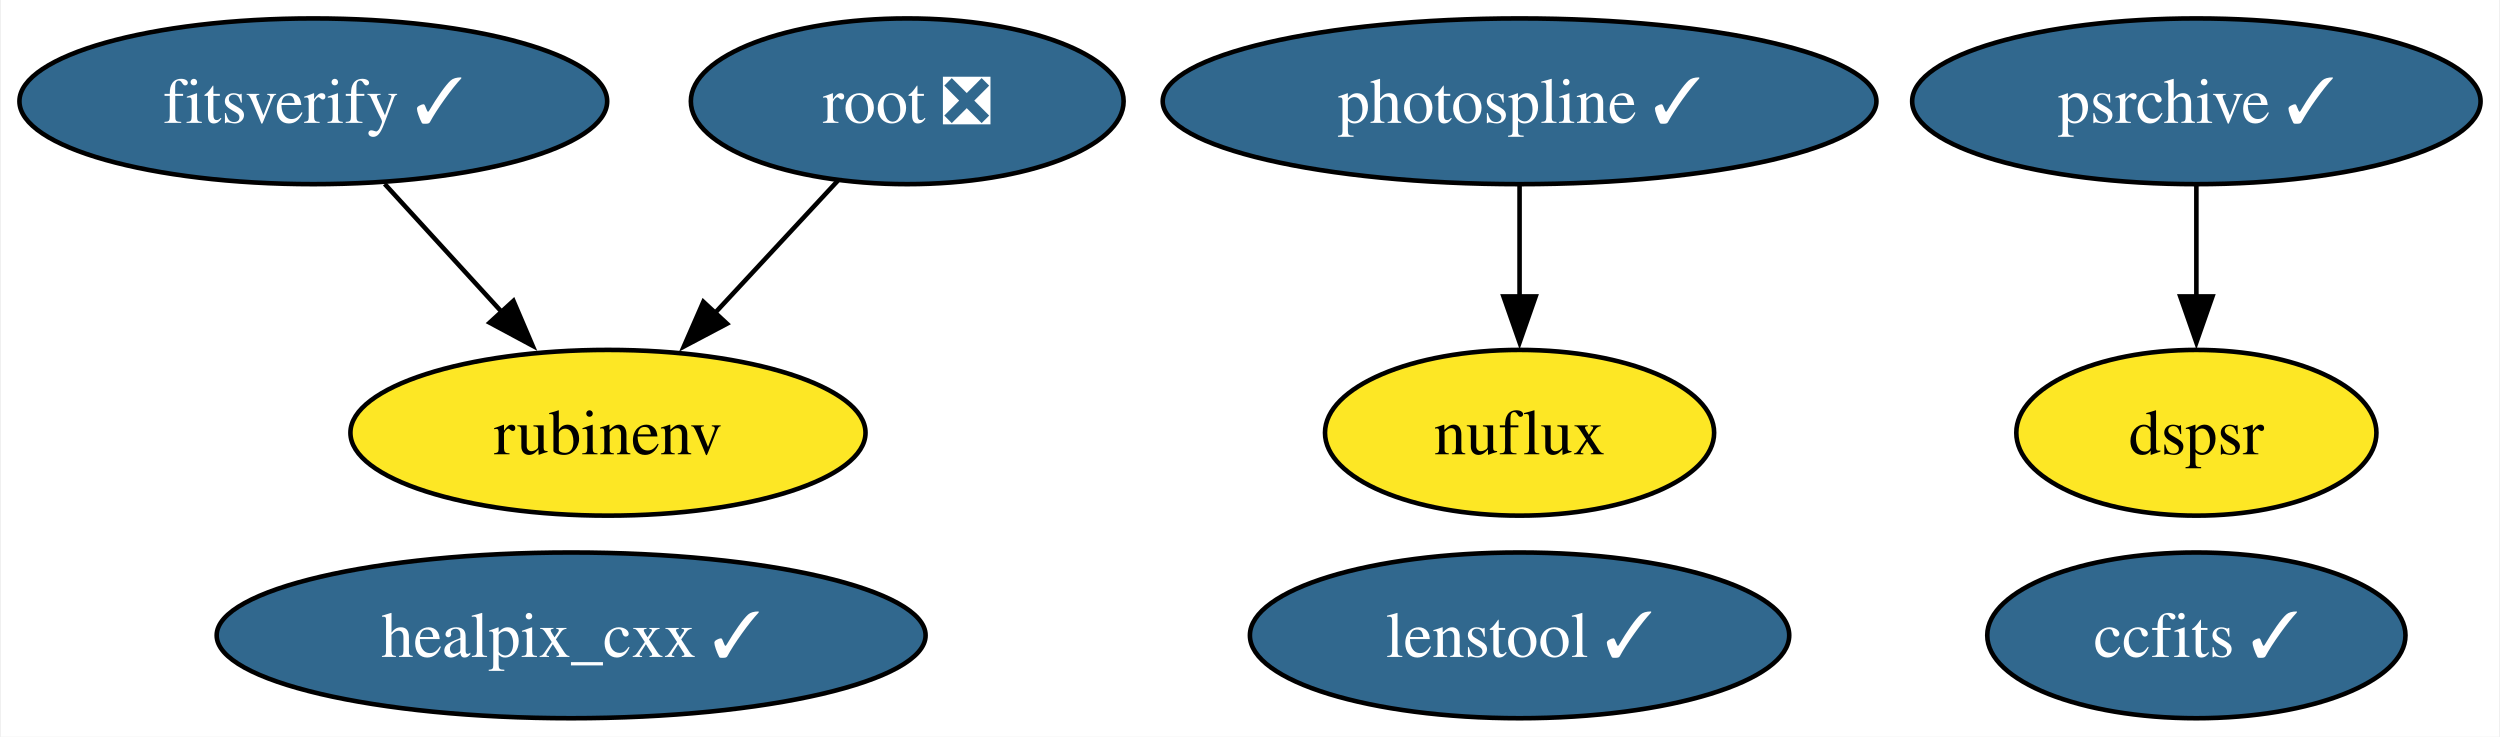
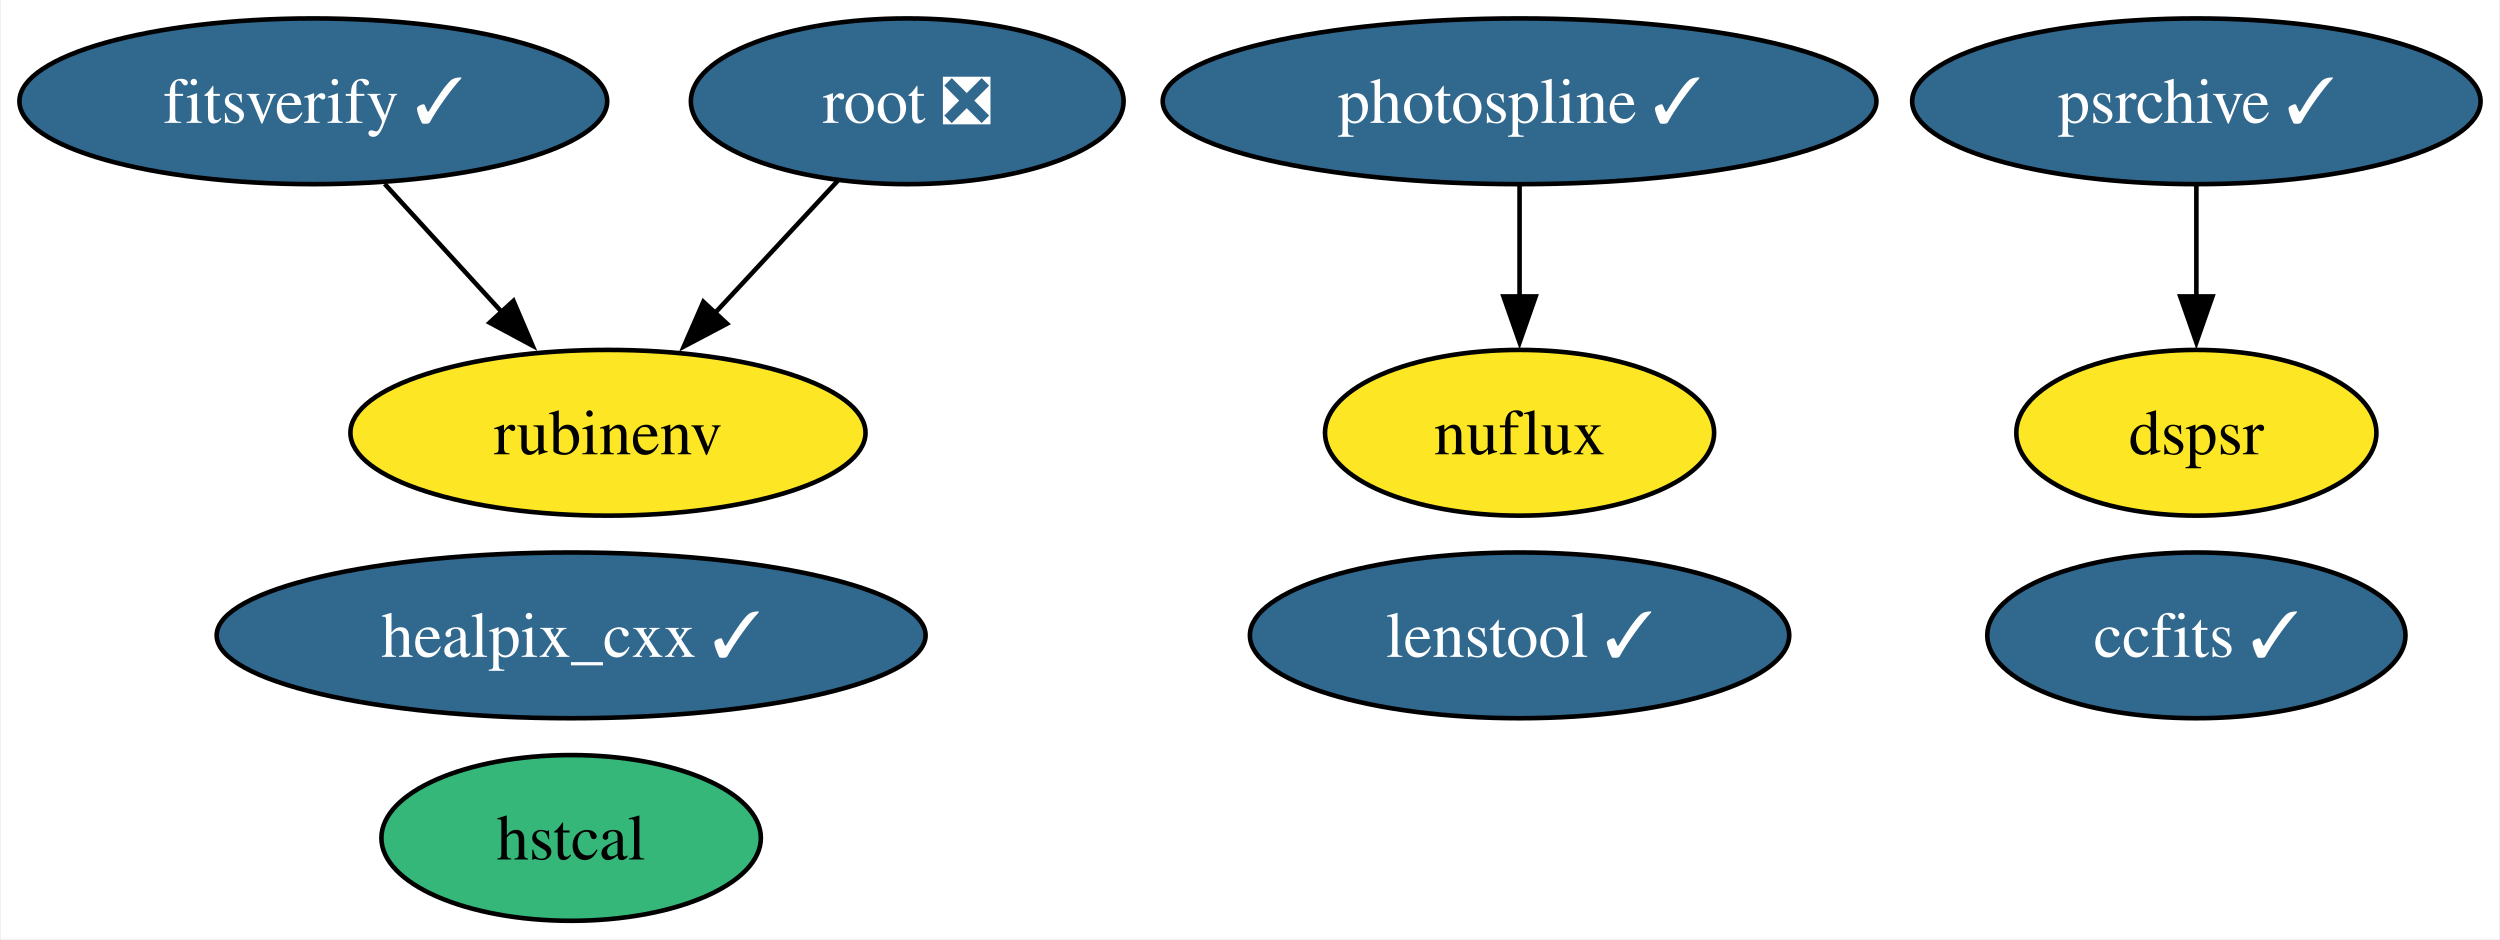
- <svg xmlns="http://www.w3.org/2000/svg" xmlns:xlink="http://www.w3.org/1999/xlink" width="543pt" height="160pt" viewBox="0.00 0.00 542.56 160.00">
-   <g id="graph0" class="graph" transform="scale(1 1) rotate(0) translate(4 156)">
-     <polygon fill="white" stroke="none" points="-4,4 -4,-156 538.56,-156 538.56,4 -4,4" />
+ <svg xmlns="http://www.w3.org/2000/svg" xmlns:xlink="http://www.w3.org/1999/xlink" width="543pt" height="204pt" viewBox="0.00 0.00 542.56 204.00">
+   <g id="graph0" class="graph" transform="scale(1 1) rotate(0) translate(4 200)">
+     <polygon fill="white" stroke="none" points="-4,4 -4,-200 538.56,-200 538.56,4 -4,4" />
    <g id="node1" class="node">
      <g id="a_node1">
        <a xlink:href="https://github.com/conda-forge/healpix_cxx-feedstock/pull/33" xlink:title="healpix_cxx ✓">
-           <ellipse fill="#31688e" stroke="black" cx="119.83" cy="-18" rx="76.99" ry="18" />
-           <text text-anchor="middle" x="119.83" y="-13.32" font-family="Times,serif" font-size="14.00" fill="white">healpix_cxx ✓</text>
+           <ellipse fill="#31688e" stroke="black" cx="119.83" cy="-62" rx="76.99" ry="18" />
+           <text text-anchor="middle" x="119.83" y="-57.33" font-family="Times,serif" font-size="14.00" fill="white">healpix_cxx ✓</text>
        </a>
      </g>
    </g>
    <g id="node2" class="node">
      <g id="a_node2">
        <a xlink:href="https://github.com/conda-forge/ccfits-feedstock/pull/16" xlink:title="ccfits ✓">
-           <ellipse fill="#31688e" stroke="black" cx="472.83" cy="-18" rx="45.42" ry="18" />
-           <text text-anchor="middle" x="472.83" y="-13.32" font-family="Times,serif" font-size="14.00" fill="white">ccfits ✓</text>
+           <ellipse fill="#31688e" stroke="black" cx="472.83" cy="-62" rx="45.42" ry="18" />
+           <text text-anchor="middle" x="472.83" y="-57.33" font-family="Times,serif" font-size="14.00" fill="white">ccfits ✓</text>
        </a>
      </g>
    </g>
    <g id="node3" class="node">
      <g id="a_node3">
        <a xlink:href="https://github.com/conda-forge/root-feedstock/pull/258" xlink:title="root ❎">
-           <ellipse fill="#31688e" stroke="black" cx="192.83" cy="-134" rx="47" ry="18" />
-           <text text-anchor="middle" x="192.83" y="-129.32" font-family="Times,serif" font-size="14.00" fill="white">root ❎</text>
+           <ellipse fill="#31688e" stroke="black" cx="192.83" cy="-178" rx="47" ry="18" />
+           <text text-anchor="middle" x="192.83" y="-173.32" font-family="Times,serif" font-size="14.00" fill="white">root ❎</text>
        </a>
      </g>
    </g>
    <g id="node5" class="node">
      <g id="a_node5">
        <a xlink:href="https://github.com/conda-forge/rubinenv-feedstock" xlink:title="rubinenv">
-           <ellipse fill="#fde725" stroke="black" cx="127.83" cy="-62" rx="55.94" ry="18" />
-           <text text-anchor="middle" x="127.83" y="-57.33" font-family="Times,serif" font-size="14.00">rubinenv</text>
+           <ellipse fill="#fde725" stroke="black" cx="127.83" cy="-106" rx="55.94" ry="18" />
+           <text text-anchor="middle" x="127.83" y="-101.33" font-family="Times,serif" font-size="14.00">rubinenv</text>
        </a>
      </g>
    </g>
    <g id="edge1" class="edge">
-       <path fill="none" stroke="black" d="M177.76,-116.76C169.83,-108.23 159.95,-97.58 151.07,-88.02" />
-       <polygon fill="black" stroke="black" points="153.68,-85.69 144.31,-80.74 148.55,-90.45 153.68,-85.69" />
+       <path fill="none" stroke="black" d="M177.76,-160.76C169.83,-152.23 159.95,-141.58 151.07,-132.02" />
+       <polygon fill="black" stroke="black" points="153.68,-129.69 144.31,-124.74 148.55,-134.45 153.68,-129.69" />
    </g>
    <g id="node4" class="node">
      <g id="a_node4">
        <a xlink:href="https://github.com/conda-forge/photospline-feedstock/pull/42" xlink:title="photospline ✓">
-           <ellipse fill="#31688e" stroke="black" cx="325.83" cy="-134" rx="77.51" ry="18" />
-           <text text-anchor="middle" x="325.83" y="-129.32" font-family="Times,serif" font-size="14.00" fill="white">photospline ✓</text>
+           <ellipse fill="#31688e" stroke="black" cx="325.83" cy="-178" rx="77.51" ry="18" />
+           <text text-anchor="middle" x="325.83" y="-173.32" font-family="Times,serif" font-size="14.00" fill="white">photospline ✓</text>
        </a>
      </g>
    </g>
    <g id="node7" class="node">
      <g id="a_node7">
        <a xlink:href="https://github.com/conda-forge/nuflux-feedstock" xlink:title="nuflux">
-           <ellipse fill="#fde725" stroke="black" cx="325.83" cy="-62" rx="42.26" ry="18" />
-           <text text-anchor="middle" x="325.83" y="-57.33" font-family="Times,serif" font-size="14.00">nuflux</text>
+           <ellipse fill="#fde725" stroke="black" cx="325.83" cy="-106" rx="42.26" ry="18" />
+           <text text-anchor="middle" x="325.83" y="-101.33" font-family="Times,serif" font-size="14.00">nuflux</text>
        </a>
      </g>
    </g>
    <g id="edge2" class="edge">
-       <path fill="none" stroke="black" d="M325.83,-115.7C325.83,-108.41 325.83,-99.73 325.83,-91.54" />
-       <polygon fill="black" stroke="black" points="329.33,-91.62 325.83,-81.62 322.33,-91.62 329.33,-91.62" />
+       <path fill="none" stroke="black" d="M325.83,-159.7C325.83,-152.41 325.83,-143.73 325.83,-135.54" />
+       <polygon fill="black" stroke="black" points="329.33,-135.62 325.83,-125.62 322.33,-135.62 329.33,-135.62" />
    </g>
    <g id="node6" class="node">
      <g id="a_node6">
        <a xlink:href="https://github.com/conda-forge/psrchive-feedstock/pull/48" xlink:title="psrchive ✓">
-           <ellipse fill="#31688e" stroke="black" cx="472.83" cy="-134" rx="61.73" ry="18" />
-           <text text-anchor="middle" x="472.83" y="-129.32" font-family="Times,serif" font-size="14.00" fill="white">psrchive ✓</text>
+           <ellipse fill="#31688e" stroke="black" cx="472.83" cy="-178" rx="61.73" ry="18" />
+           <text text-anchor="middle" x="472.83" y="-173.32" font-family="Times,serif" font-size="14.00" fill="white">psrchive ✓</text>
+         </a>
+       </g>
+     </g>
+     <g id="node10" class="node">
+       <g id="a_node10">
+         <a xlink:href="https://github.com/conda-forge/dspsr-feedstock" xlink:title="dspsr">
+           <ellipse fill="#fde725" stroke="black" cx="472.83" cy="-106" rx="39.11" ry="18" />
+           <text text-anchor="middle" x="472.83" y="-101.33" font-family="Times,serif" font-size="14.00">dspsr</text>
+         </a>
+       </g>
+     </g>
+     <g id="edge3" class="edge">
+       <path fill="none" stroke="black" d="M472.83,-159.7C472.83,-152.41 472.83,-143.73 472.83,-135.54" />
+       <polygon fill="black" stroke="black" points="476.33,-135.62 472.83,-125.62 469.33,-135.62 476.33,-135.62" />
+     </g>
+     <g id="node8" class="node">
+       <g id="a_node8">
+         <a xlink:href="https://github.com/conda-forge/hstcal-feedstock" xlink:title="hstcal">
+           <ellipse fill="#35b779" stroke="black" cx="119.83" cy="-18" rx="41.21" ry="18" />
+           <text text-anchor="middle" x="119.83" y="-13.32" font-family="Times,serif" font-size="14.00">hstcal</text>
        </a>
      </g>
    </g>
    <g id="node9" class="node">
      <g id="a_node9">
-         <a xlink:href="https://github.com/conda-forge/dspsr-feedstock" xlink:title="dspsr">
-           <ellipse fill="#fde725" stroke="black" cx="472.83" cy="-62" rx="39.11" ry="18" />
-           <text text-anchor="middle" x="472.83" y="-57.33" font-family="Times,serif" font-size="14.00">dspsr</text>
-         </a>
-       </g>
-     </g>
-     <g id="edge3" class="edge">
-       <path fill="none" stroke="black" d="M472.83,-115.7C472.83,-108.41 472.83,-99.73 472.83,-91.54" />
-       <polygon fill="black" stroke="black" points="476.33,-91.62 472.83,-81.62 469.33,-91.62 476.33,-91.62" />
-     </g>
-     <g id="node8" class="node">
-       <g id="a_node8">
        <a xlink:href="https://github.com/conda-forge/fitsverify-feedstock/pull/16" xlink:title="fitsverify ✓">
-           <ellipse fill="#31688e" stroke="black" cx="63.83" cy="-134" rx="63.83" ry="18" />
-           <text text-anchor="middle" x="63.83" y="-129.32" font-family="Times,serif" font-size="14.00" fill="white">fitsverify ✓</text>
+           <ellipse fill="#31688e" stroke="black" cx="63.83" cy="-178" rx="63.83" ry="18" />
+           <text text-anchor="middle" x="63.83" y="-173.32" font-family="Times,serif" font-size="14.00" fill="white">fitsverify ✓</text>
        </a>
      </g>
    </g>
    <g id="edge4" class="edge">
-       <path fill="none" stroke="black" d="M79.33,-116.05C86.95,-107.71 96.3,-97.49 104.75,-88.25" />
-       <polygon fill="black" stroke="black" points="107.3,-90.65 111.46,-80.91 102.13,-85.92 107.3,-90.65" />
+       <path fill="none" stroke="black" d="M79.33,-160.05C86.95,-151.71 96.3,-141.49 104.75,-132.25" />
+       <polygon fill="black" stroke="black" points="107.3,-134.65 111.46,-124.91 102.13,-129.92 107.3,-134.65" />
    </g>
-     <g id="node10" class="node">
-       <g id="a_node10">
+     <g id="node11" class="node">
+       <g id="a_node11">
        <a xlink:href="https://github.com/conda-forge/lenstool-feedstock/pull/24" xlink:title="lenstool ✓">
-           <ellipse fill="#31688e" stroke="black" cx="325.83" cy="-18" rx="58.57" ry="18" />
-           <text text-anchor="middle" x="325.83" y="-13.32" font-family="Times,serif" font-size="14.00" fill="white">lenstool ✓</text>
+           <ellipse fill="#31688e" stroke="black" cx="325.83" cy="-62" rx="58.57" ry="18" />
+           <text text-anchor="middle" x="325.83" y="-57.33" font-family="Times,serif" font-size="14.00" fill="white">lenstool ✓</text>
        </a>
      </g>
    </g>
  </g>
</svg>
